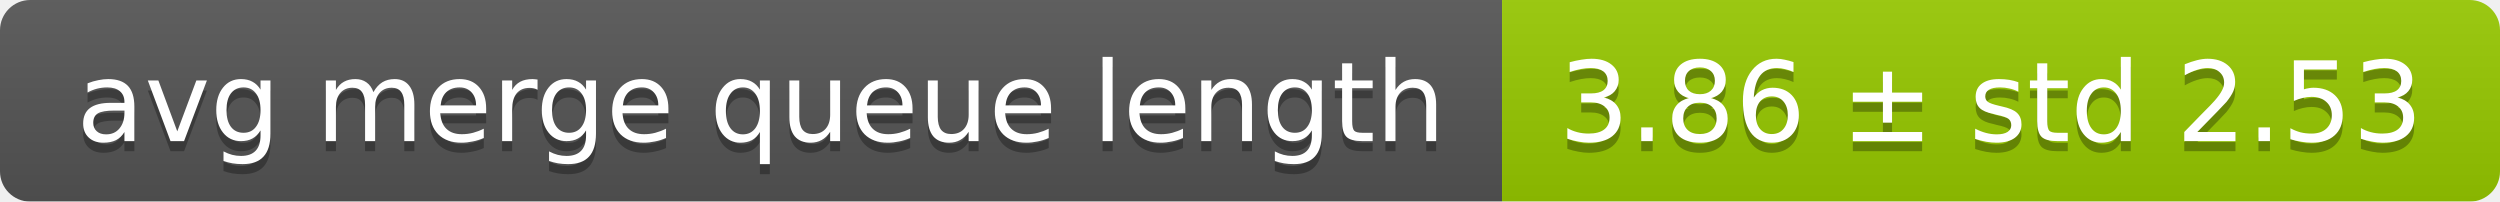
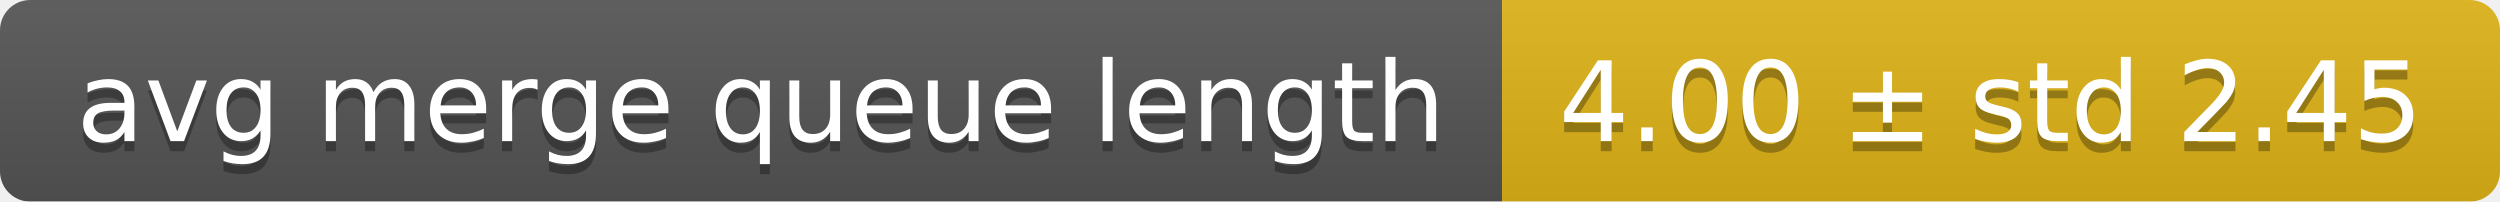
<svg xmlns="http://www.w3.org/2000/svg" width="248" height="20">
  <linearGradient id="smooth" x2="0" y2="100%">
    <stop offset="0" stop-color="#bbb" stop-opacity=".1" />
    <stop offset="1" stop-opacity=".1" />
  </linearGradient>
  <mask id="round">
    <rect width="248" height="20" rx="3" fill="#fff" />
  </mask>
  <g mask="url(#round)">
    <rect width="149" height="20" fill="#555" />
-     <rect x="149" width="99" height="20" fill="#97ca00" />
+     <rect x="149" width="99" height="20" fill="#dfb317" />
    <rect width="248" height="20" fill="url(#smooth)" />
  </g>
  <g fill="#fff" text-anchor="middle" font-family="DejaVu Sans,Verdana,Geneva,sans-serif" font-size="11">
    <text x="75.5" y="15" fill="#010101" fill-opacity=".3">avg merge queue length</text>
    <text x="75.5" y="14">avg merge queue length</text>
-     <text x="197.5" y="15" fill="#010101" fill-opacity=".3">3.86 ± std 2.53</text>
-     <text x="197.5" y="14">3.86 ± std 2.53</text>
+     <text x="197.5" y="15" fill="#010101" fill-opacity=".3">4.00 ± std 2.45</text>
+     <text x="197.5" y="14">4.00 ± std 2.45</text>
  </g>
</svg>
